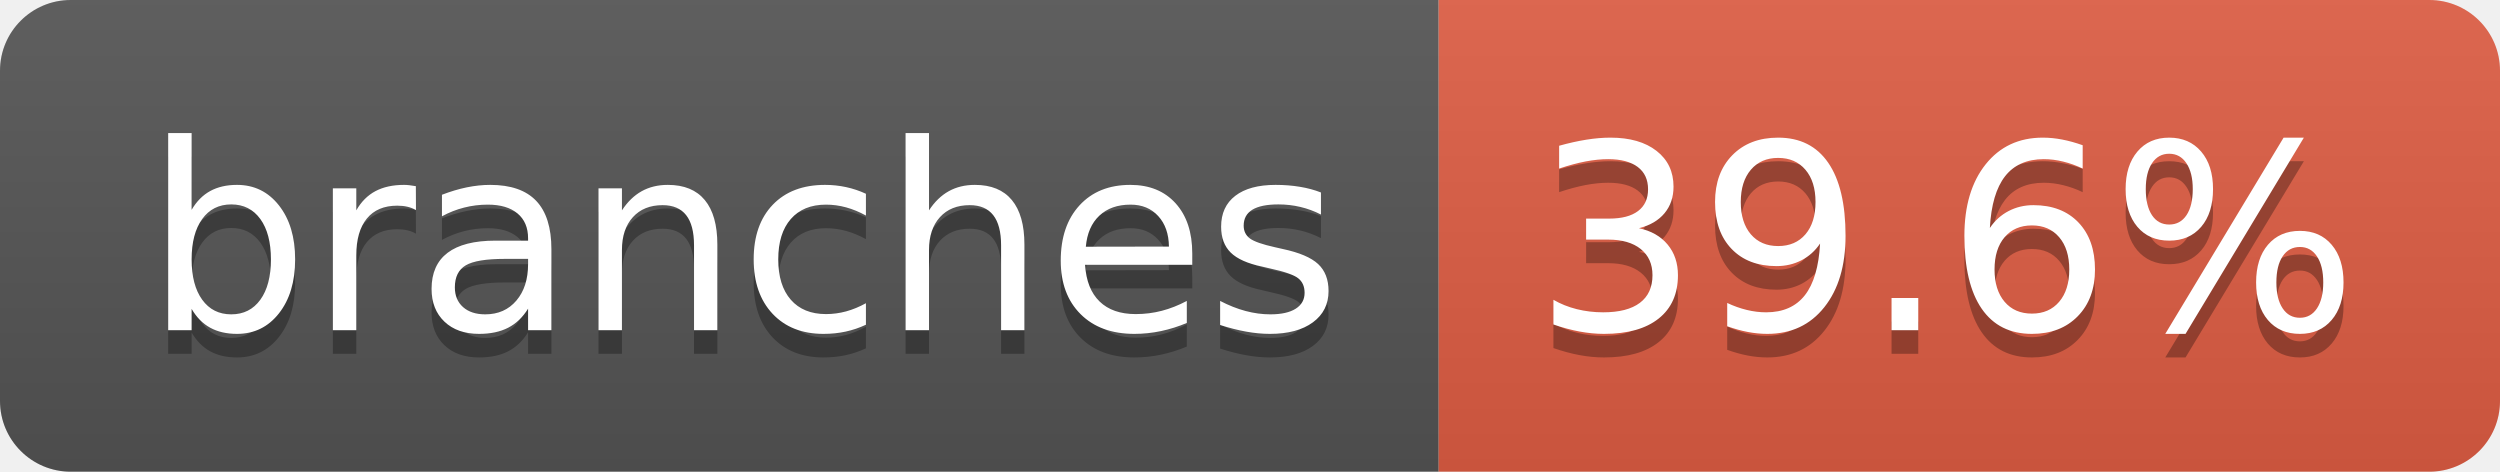
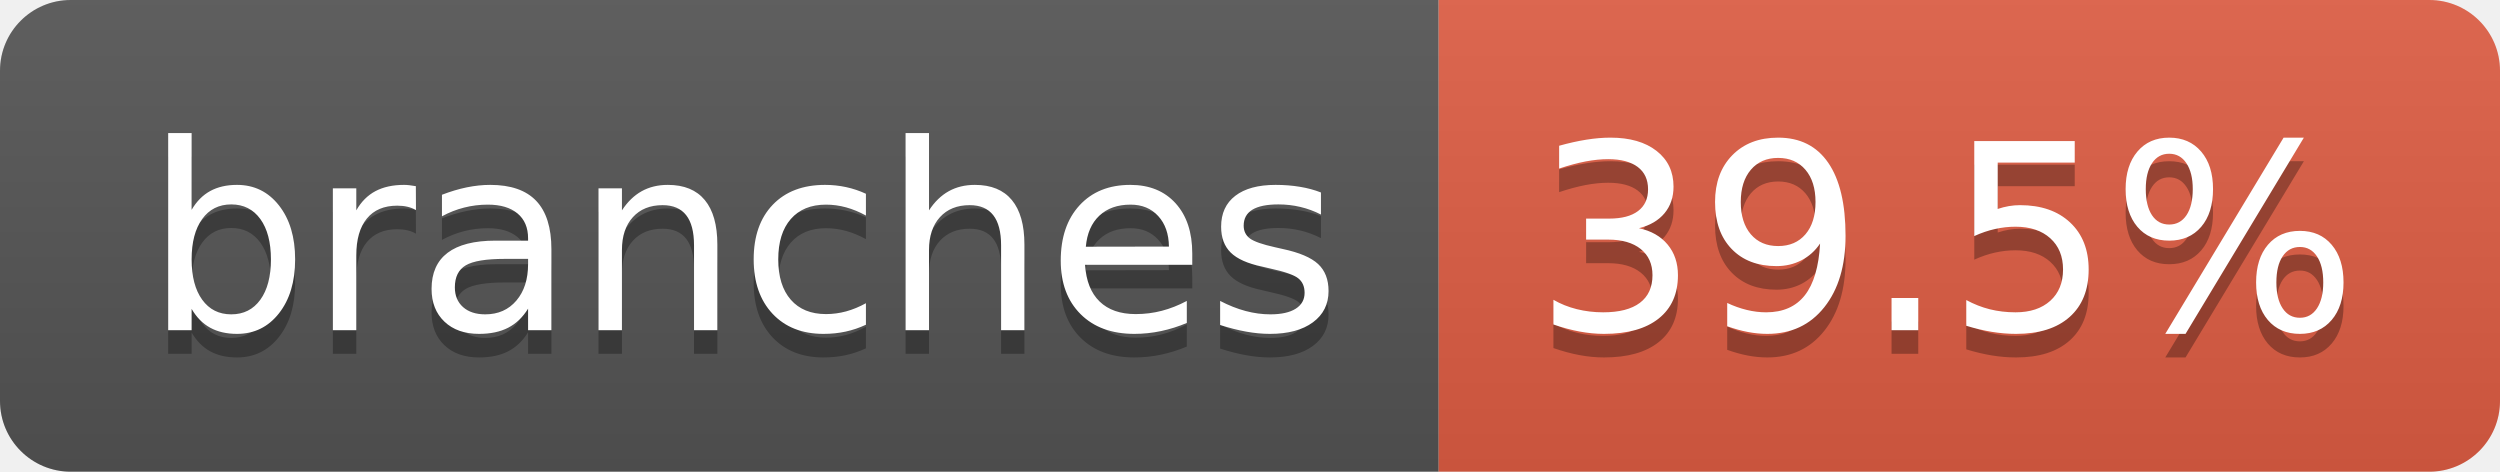
- <svg xmlns="http://www.w3.org/2000/svg" width="106" height="20" role="img" aria-label="branches: 39.6%">
+ <svg xmlns="http://www.w3.org/2000/svg" width="106" height="20" role="img" aria-label="branches: 39.5%">
  <linearGradient id="s" x2="0" y2="100%">
    <stop offset="0" stop-color="#bbb" stop-opacity=".1" />
    <stop offset="1" stop-opacity=".1" />
  </linearGradient>
  <clipPath id="r">
    <rect width="106" height="20" rx="3" fill="#fff" />
  </clipPath>
  <g clip-path="url(#r)">
    <rect width="61" height="20" fill="#555" />
    <rect x="61" width="45" height="20" fill="#e05d44" />
    <rect width="106" height="20" fill="url(#s)" />
  </g>
  <g fill="#fff" text-anchor="middle" font-family="Verdana,Geneva,DejaVu Sans,sans-serif" text-rendering="geometricPrecision" font-size="110">
    <text aria-hidden="true" x="315" y="150" fill="#010101" fill-opacity=".3" transform="scale(.1)" textLength="507">branches</text>
    <text x="315" y="140" transform="scale(.1)" fill="#fff" textLength="507">branches</text>
-     <text aria-hidden="true" x="825" y="150" fill="#010101" fill-opacity=".3" transform="scale(.1)" textLength="350">39.6%</text>
-     <text x="825" y="140" transform="scale(.1)" fill="#fff" textLength="350">39.6%</text>
+     <text aria-hidden="true" x="825" y="150" fill="#010101" fill-opacity=".3" transform="scale(.1)" textLength="350">39.5%</text>
+     <text x="825" y="140" transform="scale(.1)" fill="#fff" textLength="350">39.5%</text>
  </g>
</svg>
